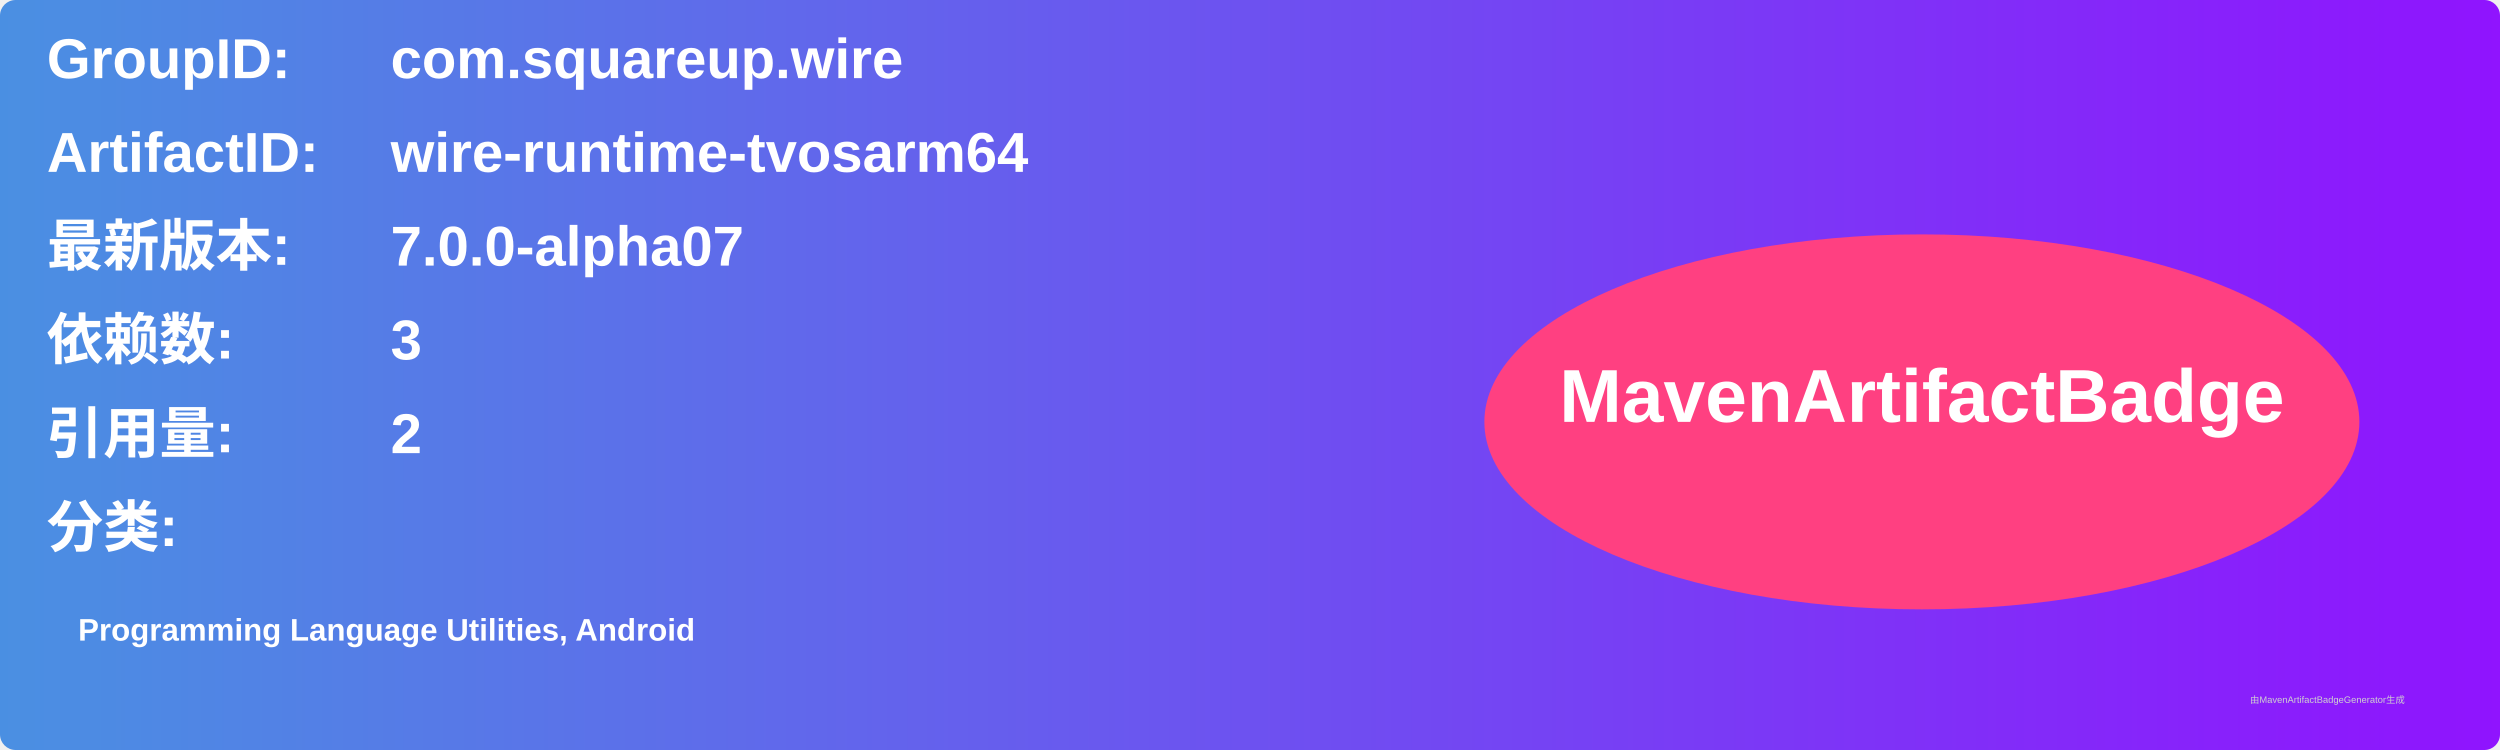
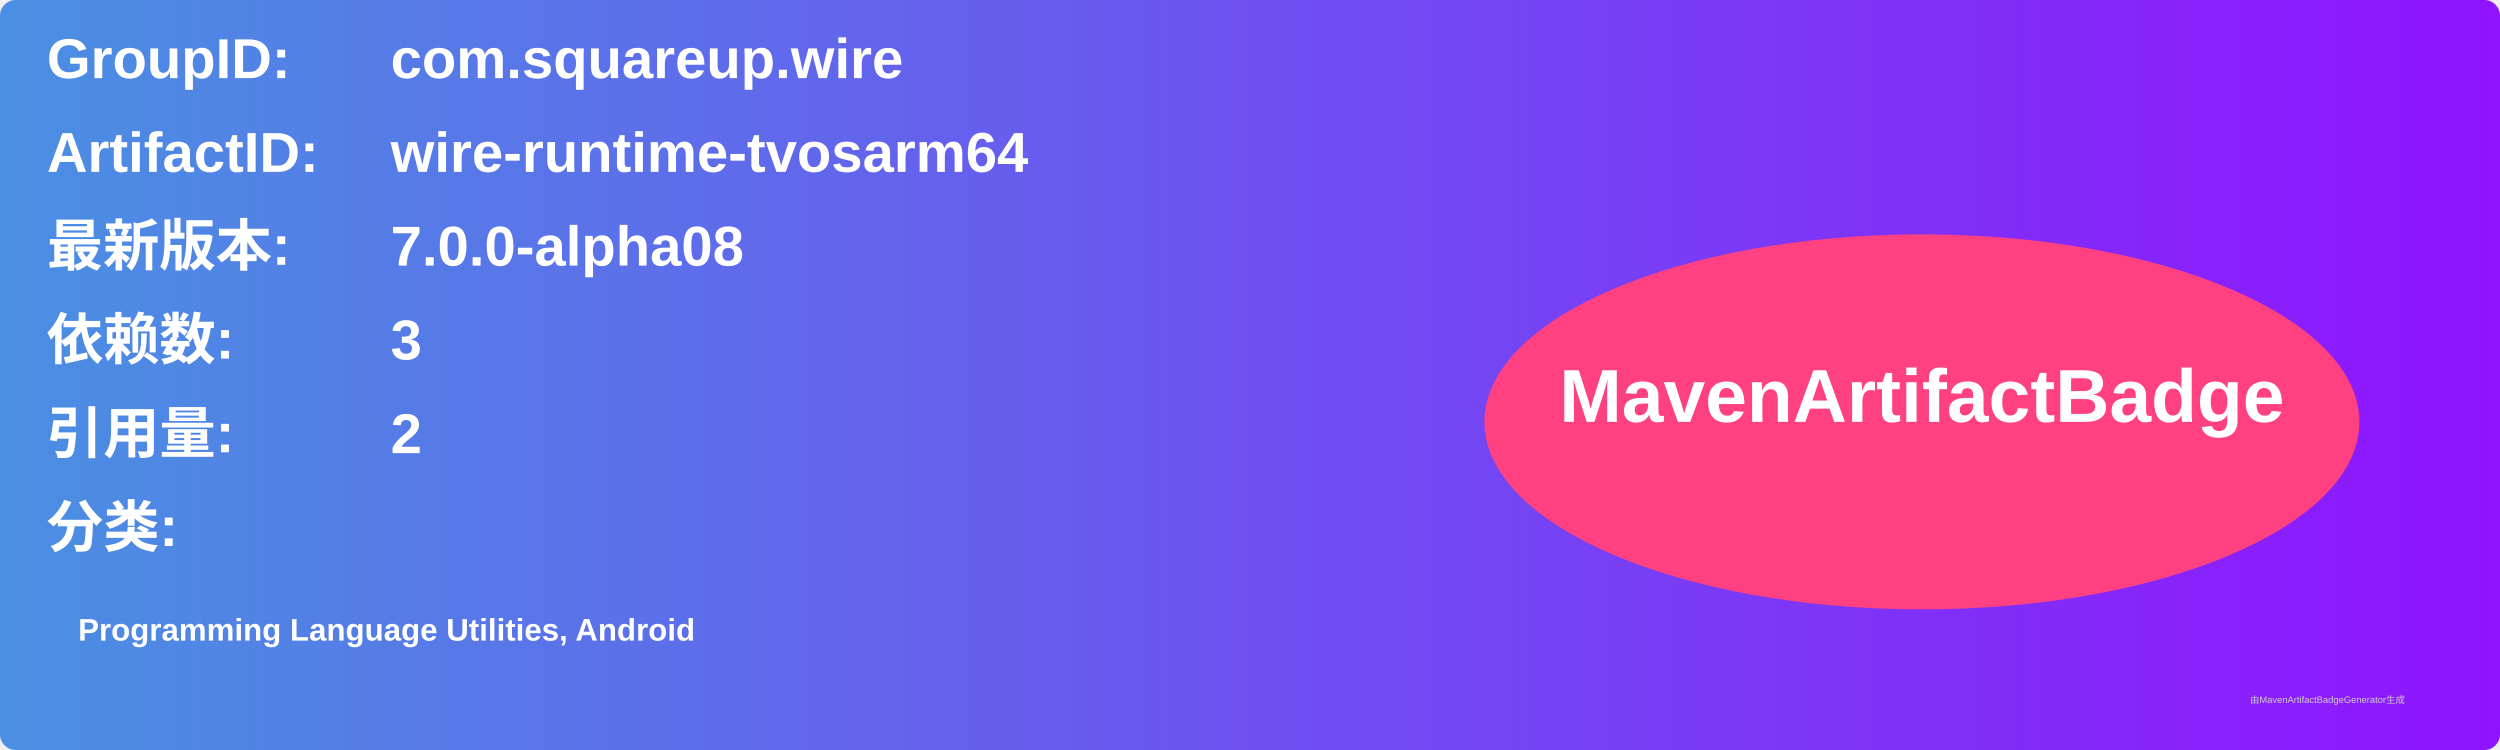
<svg xmlns="http://www.w3.org/2000/svg" width="800" height="240" viewBox="0 0 800 240">
  <linearGradient id="grad" x1="0%" y1="0%" x2="100%" y2="0%">
    <stop offset="0%" stop-color="#4a90e2" />
    <stop offset="100%" stop-color="#9013fe" />
  </linearGradient>
  <rect width="100%" height="100%" rx="5" ry="5" fill="url(#grad)" />
  <g transform="translate(15, 15)">
    <text x="0" y="10" font-family="Arial" font-size="18" fill="white" font-weight="bold" width="260">GroupID:</text>
    <text x="110" y="10" font-family="Arial" font-size="18" fill="white" font-weight="bold" width="460">com.squareup.wire</text>
    <text x="0" y="40" font-family="Arial" font-size="18" fill="white" font-weight="bold" width="260">ArtifactID:</text>
    <text x="110" y="40" font-family="Arial" font-size="18" fill="white" font-weight="bold" width="460">wire-runtime-tvosarm64</text>
    <text x="0" y="70" font-family="Arial" font-size="18" fill="white" font-weight="bold">最新版本:</text>
    <text x="110" y="70" font-family="Arial" font-size="18" fill="white" font-weight="bold">
-       <tspan font-weight="bold">7.0.0-alpha07</tspan>
+       <tspan font-weight="bold">7.0.0-alpha08</tspan>
    </text>
    <text x="0" y="100" font-family="Arial" font-size="18" fill="white" font-weight="bold">依赖数: </text>
    <text x="110" y="100" font-family="Arial" font-size="18" fill="white">
      <tspan font-weight="bold">3</tspan>
    </text>
    <text x="0" y="130" font-family="Arial" font-size="18" fill="white" font-weight="bold">引用量: </text>
    <text x="110" y="130" font-family="Arial" font-size="18" fill="white">
      <tspan font-weight="bold">2</tspan>
    </text>
    <text x="0" y="160" font-family="Arial" font-size="18" fill="white" font-weight="bold">分类:</text>
    <text x="10" y="190" font-family="Arial" font-size="10" fill="white">
      <tspan font-weight="bold">Programming Language Utilities, Android</tspan>
    </text>
    <ellipse cx="600" cy="120" rx="140" ry="60" fill="#ff4081" />
    <text x="600" y="120" text-anchor="middle" font-family="Arial" font-size="24" fill="white" font-weight="bold">MavenArtifactBadge</text>
  </g>
  <text x="720" y="225" font-family="Arial" font-size="3" fill="#d0d0d0">由MavenArtifactBadgeGenerator生成</text>
</svg>
